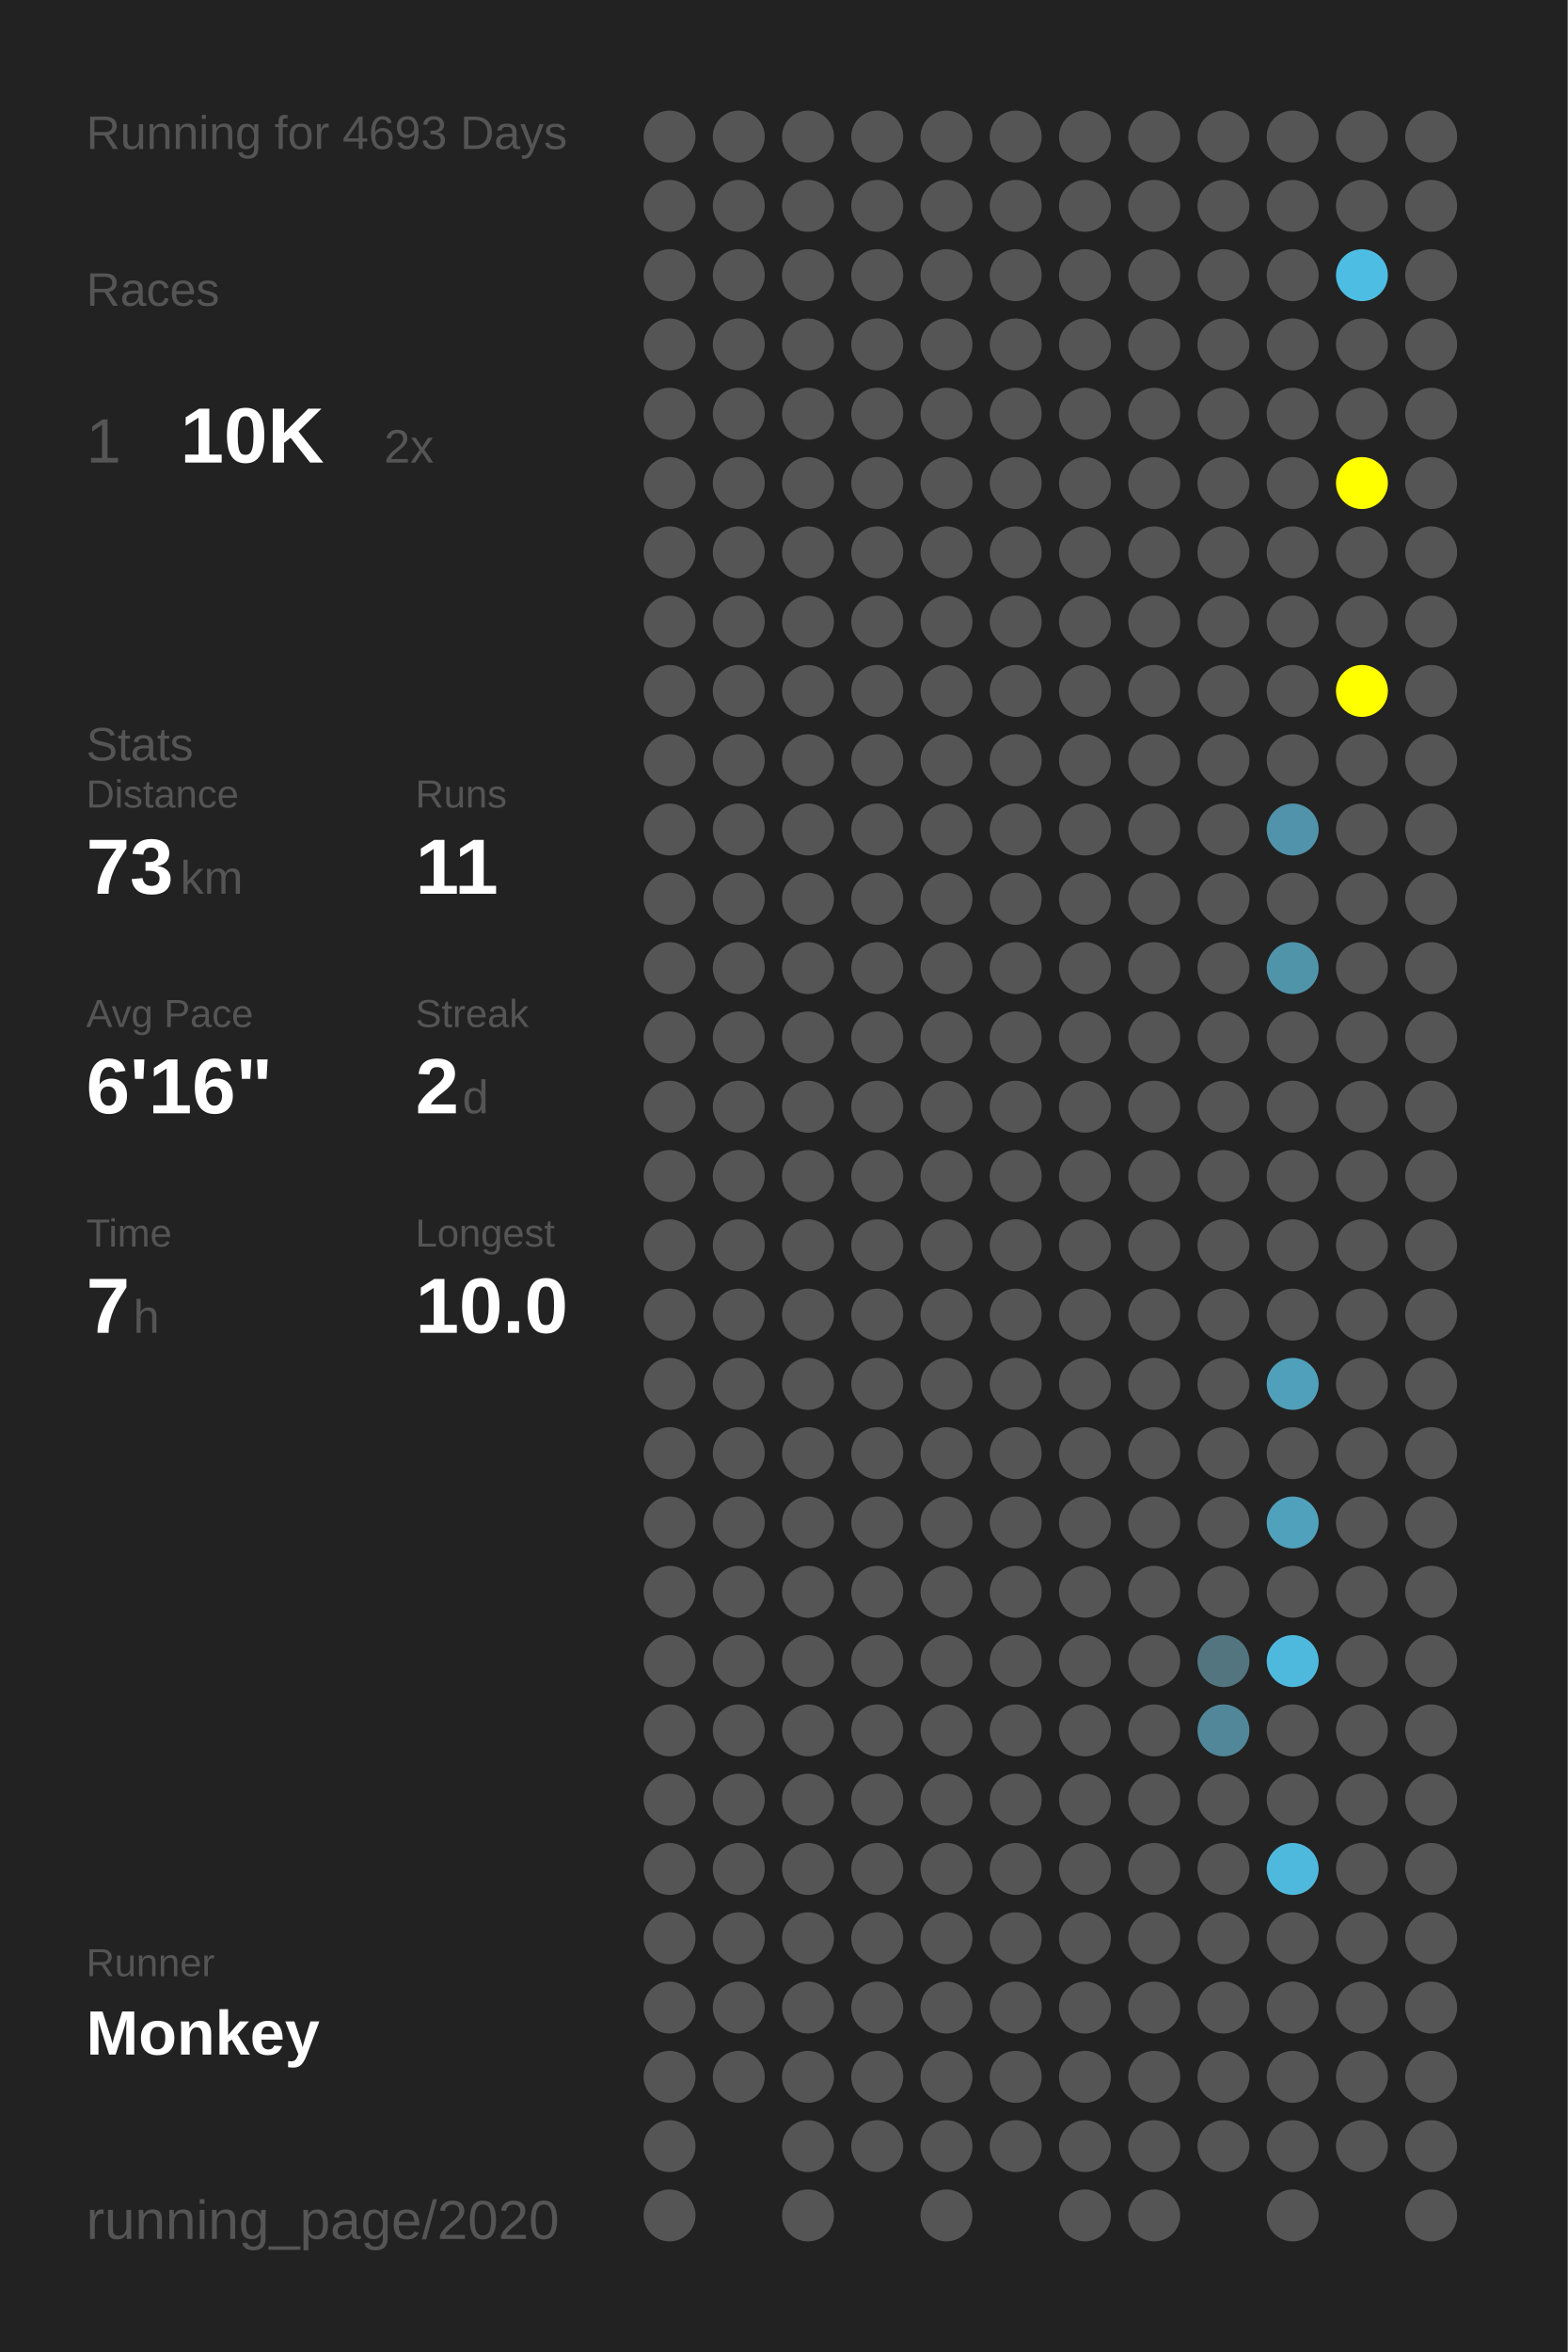
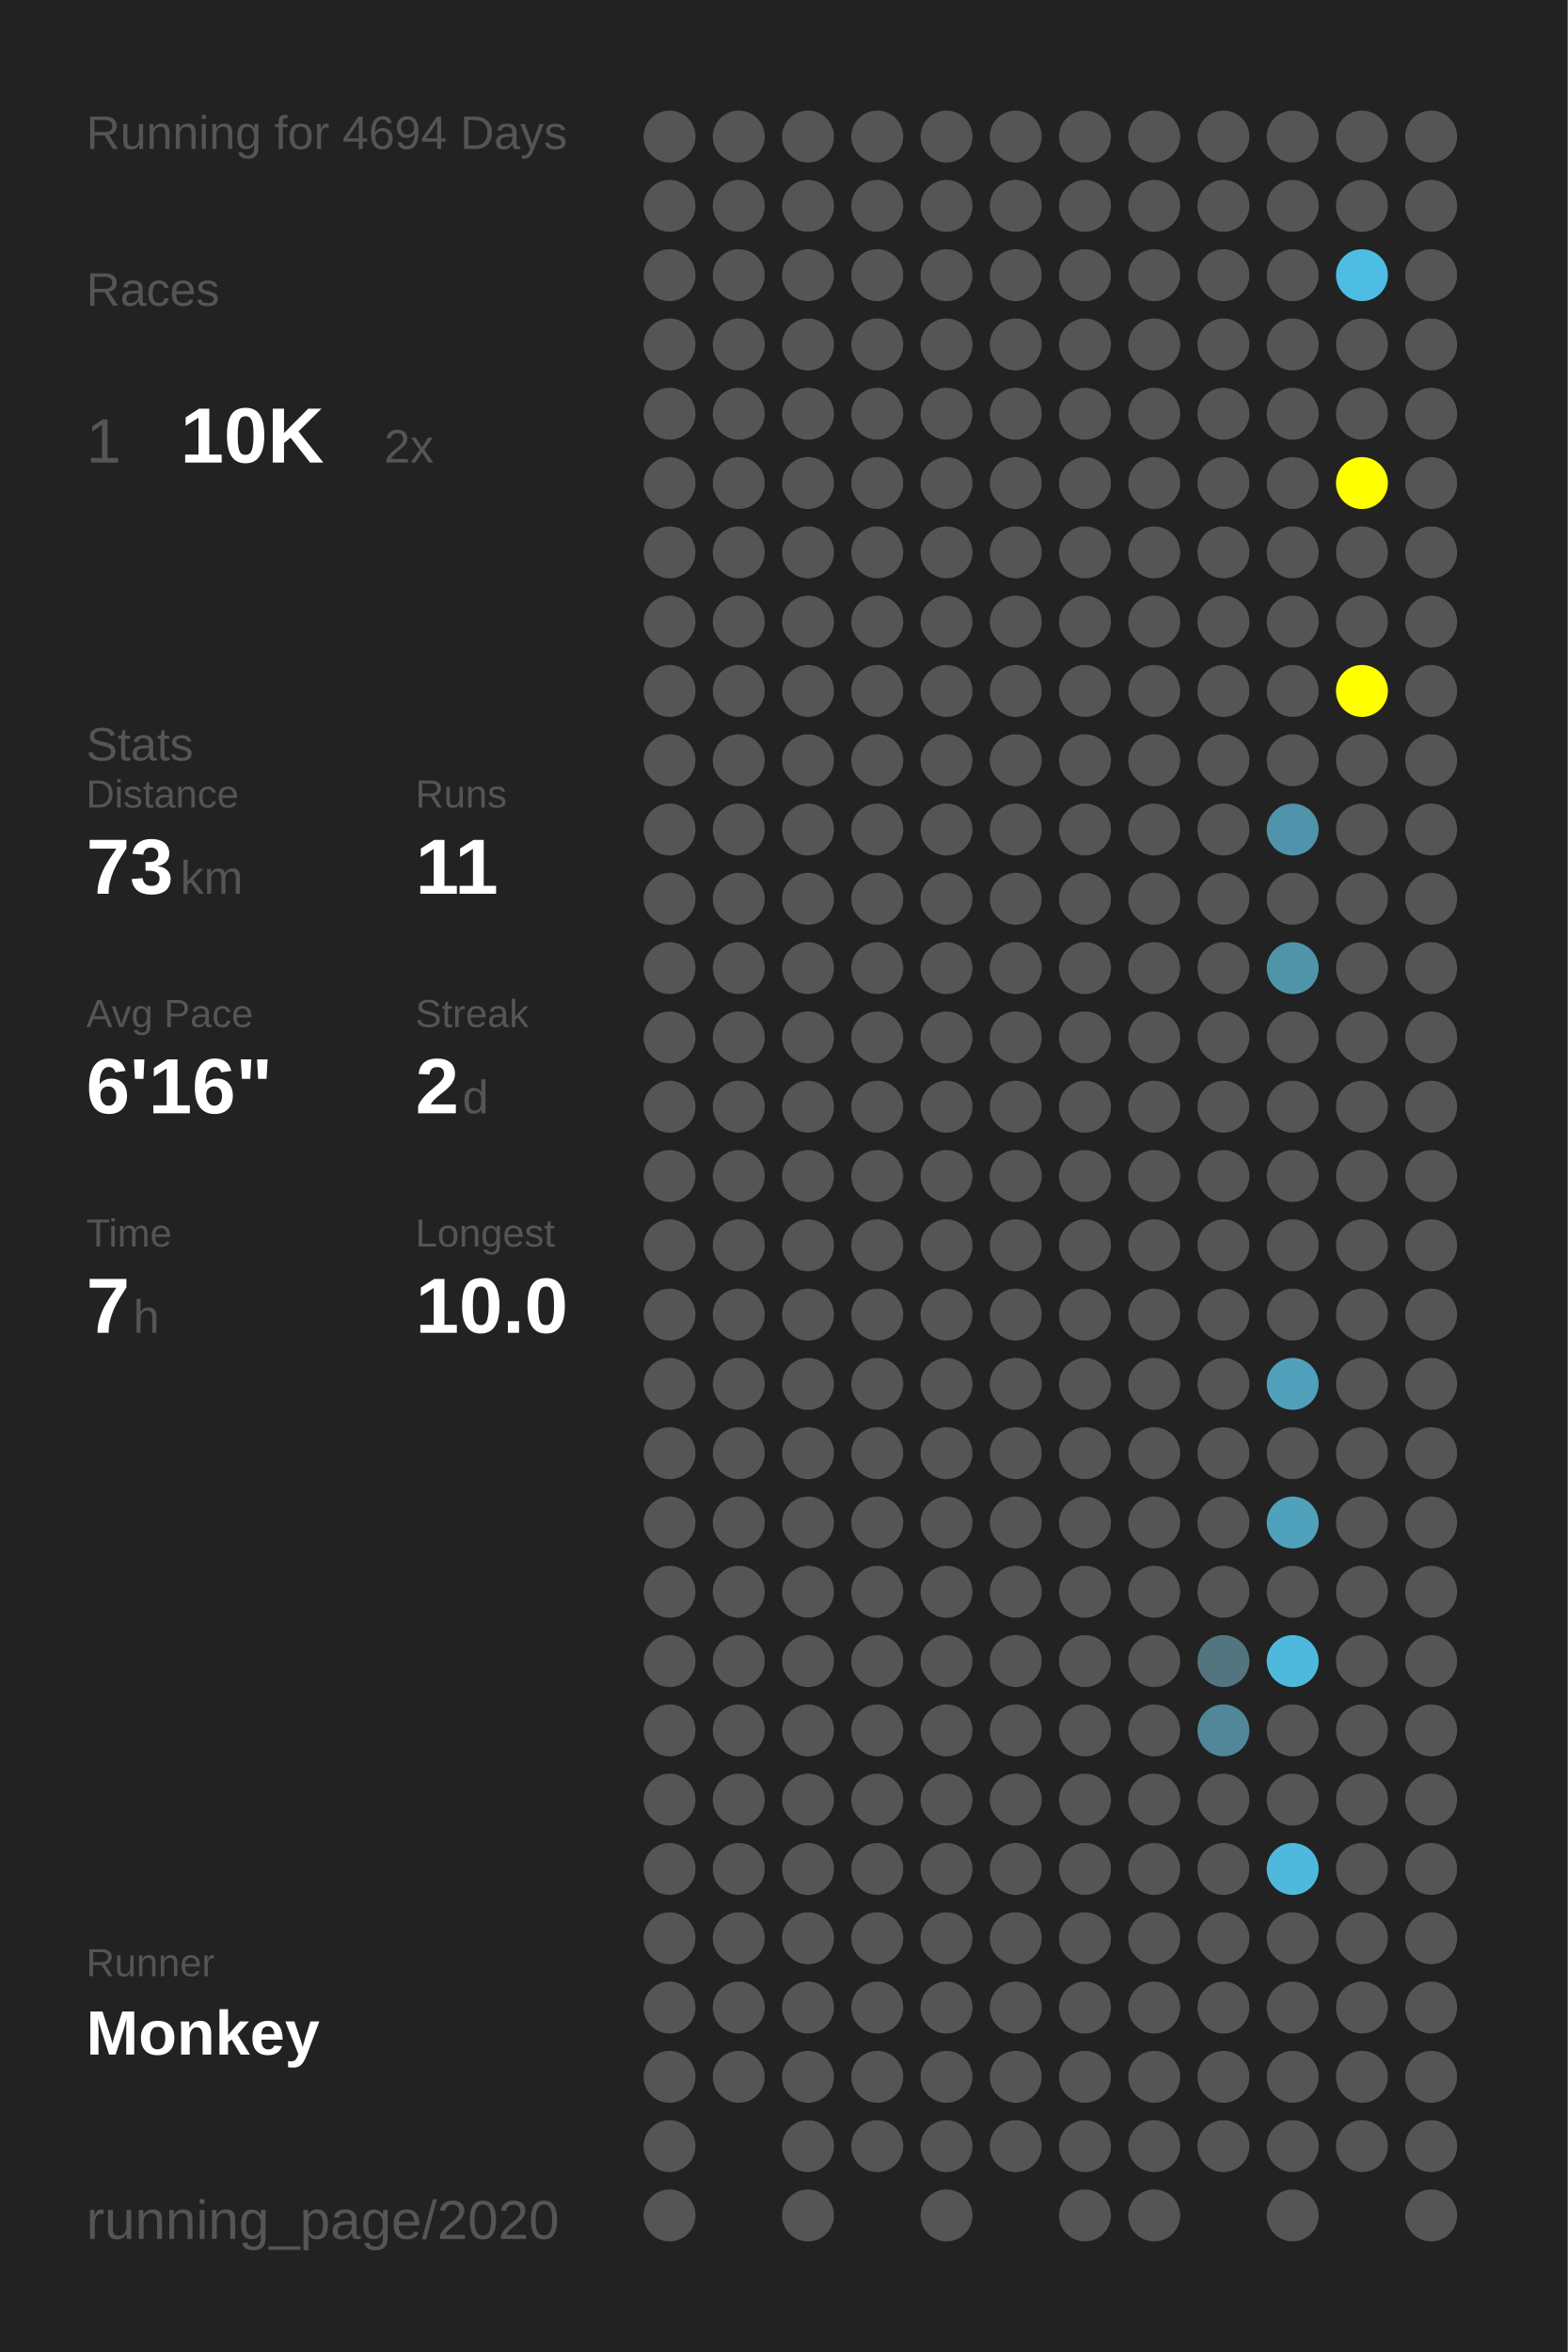
<svg xmlns="http://www.w3.org/2000/svg" baseProfile="full" height="300mm" version="1.1" viewBox="0,0,200,300" width="200mm">
  <defs />
  <rect fill="#222222" height="300" width="200" x="0" y="0" />
-   <text fill="#555555" style="font-size:6px; font-family:Arial;" x="11" y="19">Running for 4693 Days</text>
+   <text fill="#555555" style="font-size:6px; font-family:Arial;" x="11" y="19">Running for 4694 Days</text>
  <text fill="#555555" style="font-size:6px; font-family:Arial;" x="11" y="39">Races</text>
  <text fill="#555555" style="font-size:8px; font-family:Arial;" x="11" y="59">1</text>
  <text fill="#FFFFFF" style="font-size:10px; font-family:Arial; font-weight:bold;" x="23" y="59">10K</text>
  <text fill="#555555" style="font-size:6px; font-family:Arial;" x="49" y="59">2x</text>
  <text fill="#555555" style="font-size:6px; font-family:Arial;" x="11" y="97">Stats</text>
  <text fill="#555555" style="font-size:5px; font-family:Arial;" x="11" y="103">Distance</text>
  <text fill="#FFFFFF" style="font-size:10px; font-family:Arial; font-weight:bold;" x="11" y="114">73</text>
  <text fill="#555555" style="font-size:6px; font-family:Arial;" x="23" y="114">km</text>
  <text fill="#555555" style="font-size:5px; font-family:Arial;" x="53" y="103">Runs</text>
  <text fill="#FFFFFF" style="font-size:10px; font-family:Arial; font-weight:bold;" x="53" y="114">11</text>
  <text fill="#555555" style="font-size:5px; font-family:Arial;" x="11" y="131">Avg Pace</text>
  <text fill="#FFFFFF" style="font-size:10px; font-family:Arial; font-weight:bold;" x="11" y="142">6'16"</text>
  <text fill="#555555" style="font-size:5px; font-family:Arial;" x="53" y="131">Streak</text>
  <text fill="#FFFFFF" style="font-size:10px; font-family:Arial; font-weight:bold;" x="53" y="142">2</text>
  <text fill="#555555" style="font-size:6px; font-family:Arial;" x="59" y="142">d</text>
  <text fill="#555555" style="font-size:5px; font-family:Arial;" x="11" y="159">Time</text>
  <text fill="#FFFFFF" style="font-size:10px; font-family:Arial; font-weight:bold;" x="11" y="170">7</text>
  <text fill="#555555" style="font-size:6px; font-family:Arial;" x="17" y="170">h</text>
  <text fill="#555555" style="font-size:5px; font-family:Arial;" x="53" y="159">Longest</text>
  <text fill="#FFFFFF" style="font-size:10px; font-family:Arial; font-weight:bold;" x="53" y="170">10.0</text>
  <text fill="#555555" style="font-size:5px; font-family:Arial;" x="11" y="252.065">Runner</text>
  <text fill="#FFFFFF" style="font-size:8px; font-family:Arial; font-weight:bold;" x="11" y="262.065">Monkey</text>
  <text fill="#555555" style="font-size:7px; font-family:Arial;" x="11" y="285.581">running_page/2020</text>
  <circle cx="85.417" cy="17.419" fill="#555555" r="3.312" />
  <circle cx="85.417" cy="26.258" fill="#555555" r="3.312" />
  <circle cx="85.417" cy="35.097" fill="#555555" r="3.312" />
  <circle cx="85.417" cy="43.935" fill="#555555" r="3.312" />
  <circle cx="85.417" cy="52.774" fill="#555555" r="3.312" />
  <circle cx="85.417" cy="61.613" fill="#555555" r="3.312" />
  <circle cx="85.417" cy="70.452" fill="#555555" r="3.312" />
  <circle cx="85.417" cy="79.29" fill="#555555" r="3.312" />
  <circle cx="85.417" cy="88.129" fill="#555555" r="3.312" />
  <circle cx="85.417" cy="96.968" fill="#555555" r="3.312" />
  <circle cx="85.417" cy="105.806" fill="#555555" r="3.312" />
  <circle cx="85.417" cy="114.645" fill="#555555" r="3.312" />
  <circle cx="85.417" cy="123.484" fill="#555555" r="3.312" />
  <circle cx="85.417" cy="132.323" fill="#555555" r="3.312" />
  <circle cx="85.417" cy="141.161" fill="#555555" r="3.312" />
  <circle cx="85.417" cy="150" fill="#555555" r="3.312" />
  <circle cx="85.417" cy="158.839" fill="#555555" r="3.312" />
  <circle cx="85.417" cy="167.677" fill="#555555" r="3.312" />
  <circle cx="85.417" cy="176.516" fill="#555555" r="3.312" />
  <circle cx="85.417" cy="185.355" fill="#555555" r="3.312" />
  <circle cx="85.417" cy="194.194" fill="#555555" r="3.312" />
  <circle cx="85.417" cy="203.032" fill="#555555" r="3.312" />
  <circle cx="85.417" cy="211.871" fill="#555555" r="3.312" />
  <circle cx="85.417" cy="220.71" fill="#555555" r="3.312" />
  <circle cx="85.417" cy="229.548" fill="#555555" r="3.312" />
  <circle cx="85.417" cy="238.387" fill="#555555" r="3.312" />
  <circle cx="85.417" cy="247.226" fill="#555555" r="3.312" />
  <circle cx="85.417" cy="256.065" fill="#555555" r="3.312" />
  <circle cx="85.417" cy="264.903" fill="#555555" r="3.312" />
  <circle cx="85.417" cy="273.742" fill="#555555" r="3.312" />
  <circle cx="85.417" cy="282.581" fill="#555555" r="3.312" />
  <circle cx="94.25" cy="17.419" fill="#555555" r="3.312" />
  <circle cx="94.25" cy="26.258" fill="#555555" r="3.312" />
  <circle cx="94.25" cy="35.097" fill="#555555" r="3.312" />
  <circle cx="94.25" cy="43.935" fill="#555555" r="3.312" />
  <circle cx="94.25" cy="52.774" fill="#555555" r="3.312" />
  <circle cx="94.25" cy="61.613" fill="#555555" r="3.312" />
  <circle cx="94.25" cy="70.452" fill="#555555" r="3.312" />
  <circle cx="94.25" cy="79.29" fill="#555555" r="3.312" />
  <circle cx="94.25" cy="88.129" fill="#555555" r="3.312" />
  <circle cx="94.25" cy="96.968" fill="#555555" r="3.312" />
  <circle cx="94.25" cy="105.806" fill="#555555" r="3.312" />
  <circle cx="94.25" cy="114.645" fill="#555555" r="3.312" />
  <circle cx="94.25" cy="123.484" fill="#555555" r="3.312" />
  <circle cx="94.25" cy="132.323" fill="#555555" r="3.312" />
  <circle cx="94.25" cy="141.161" fill="#555555" r="3.312" />
  <circle cx="94.25" cy="150" fill="#555555" r="3.312" />
  <circle cx="94.25" cy="158.839" fill="#555555" r="3.312" />
  <circle cx="94.25" cy="167.677" fill="#555555" r="3.312" />
  <circle cx="94.25" cy="176.516" fill="#555555" r="3.312" />
  <circle cx="94.25" cy="185.355" fill="#555555" r="3.312" />
  <circle cx="94.25" cy="194.194" fill="#555555" r="3.312" />
  <circle cx="94.25" cy="203.032" fill="#555555" r="3.312" />
  <circle cx="94.25" cy="211.871" fill="#555555" r="3.312" />
  <circle cx="94.25" cy="220.71" fill="#555555" r="3.312" />
  <circle cx="94.25" cy="229.548" fill="#555555" r="3.312" />
  <circle cx="94.25" cy="238.387" fill="#555555" r="3.312" />
  <circle cx="94.25" cy="247.226" fill="#555555" r="3.312" />
  <circle cx="94.25" cy="256.065" fill="#555555" r="3.312" />
  <circle cx="94.25" cy="264.903" fill="#555555" r="3.312" />
  <circle cx="103.083" cy="17.419" fill="#555555" r="3.312" />
  <circle cx="103.083" cy="26.258" fill="#555555" r="3.312" />
  <circle cx="103.083" cy="35.097" fill="#555555" r="3.312" />
  <circle cx="103.083" cy="43.935" fill="#555555" r="3.312" />
  <circle cx="103.083" cy="52.774" fill="#555555" r="3.312" />
  <circle cx="103.083" cy="61.613" fill="#555555" r="3.312" />
  <circle cx="103.083" cy="70.452" fill="#555555" r="3.312" />
  <circle cx="103.083" cy="79.29" fill="#555555" r="3.312" />
  <circle cx="103.083" cy="88.129" fill="#555555" r="3.312" />
  <circle cx="103.083" cy="96.968" fill="#555555" r="3.312" />
  <circle cx="103.083" cy="105.806" fill="#555555" r="3.312" />
  <circle cx="103.083" cy="114.645" fill="#555555" r="3.312" />
  <circle cx="103.083" cy="123.484" fill="#555555" r="3.312" />
  <circle cx="103.083" cy="132.323" fill="#555555" r="3.312" />
  <circle cx="103.083" cy="141.161" fill="#555555" r="3.312" />
  <circle cx="103.083" cy="150" fill="#555555" r="3.312" />
  <circle cx="103.083" cy="158.839" fill="#555555" r="3.312" />
  <circle cx="103.083" cy="167.677" fill="#555555" r="3.312" />
  <circle cx="103.083" cy="176.516" fill="#555555" r="3.312" />
  <circle cx="103.083" cy="185.355" fill="#555555" r="3.312" />
  <circle cx="103.083" cy="194.194" fill="#555555" r="3.312" />
  <circle cx="103.083" cy="203.032" fill="#555555" r="3.312" />
  <circle cx="103.083" cy="211.871" fill="#555555" r="3.312" />
  <circle cx="103.083" cy="220.71" fill="#555555" r="3.312" />
  <circle cx="103.083" cy="229.548" fill="#555555" r="3.312" />
  <circle cx="103.083" cy="238.387" fill="#555555" r="3.312" />
  <circle cx="103.083" cy="247.226" fill="#555555" r="3.312" />
  <circle cx="103.083" cy="256.065" fill="#555555" r="3.312" />
  <circle cx="103.083" cy="264.903" fill="#555555" r="3.312" />
  <circle cx="103.083" cy="273.742" fill="#555555" r="3.312" />
  <circle cx="103.083" cy="282.581" fill="#555555" r="3.312" />
  <circle cx="111.917" cy="17.419" fill="#555555" r="3.312" />
  <circle cx="111.917" cy="26.258" fill="#555555" r="3.312" />
  <circle cx="111.917" cy="35.097" fill="#555555" r="3.312" />
  <circle cx="111.917" cy="43.935" fill="#555555" r="3.312" />
  <circle cx="111.917" cy="52.774" fill="#555555" r="3.312" />
  <circle cx="111.917" cy="61.613" fill="#555555" r="3.312" />
  <circle cx="111.917" cy="70.452" fill="#555555" r="3.312" />
  <circle cx="111.917" cy="79.29" fill="#555555" r="3.312" />
  <circle cx="111.917" cy="88.129" fill="#555555" r="3.312" />
  <circle cx="111.917" cy="96.968" fill="#555555" r="3.312" />
  <circle cx="111.917" cy="105.806" fill="#555555" r="3.312" />
  <circle cx="111.917" cy="114.645" fill="#555555" r="3.312" />
  <circle cx="111.917" cy="123.484" fill="#555555" r="3.312" />
  <circle cx="111.917" cy="132.323" fill="#555555" r="3.312" />
  <circle cx="111.917" cy="141.161" fill="#555555" r="3.312" />
  <circle cx="111.917" cy="150" fill="#555555" r="3.312" />
  <circle cx="111.917" cy="158.839" fill="#555555" r="3.312" />
  <circle cx="111.917" cy="167.677" fill="#555555" r="3.312" />
  <circle cx="111.917" cy="176.516" fill="#555555" r="3.312" />
  <circle cx="111.917" cy="185.355" fill="#555555" r="3.312" />
  <circle cx="111.917" cy="194.194" fill="#555555" r="3.312" />
  <circle cx="111.917" cy="203.032" fill="#555555" r="3.312" />
  <circle cx="111.917" cy="211.871" fill="#555555" r="3.312" />
  <circle cx="111.917" cy="220.71" fill="#555555" r="3.312" />
  <circle cx="111.917" cy="229.548" fill="#555555" r="3.312" />
  <circle cx="111.917" cy="238.387" fill="#555555" r="3.312" />
  <circle cx="111.917" cy="247.226" fill="#555555" r="3.312" />
  <circle cx="111.917" cy="256.065" fill="#555555" r="3.312" />
  <circle cx="111.917" cy="264.903" fill="#555555" r="3.312" />
  <circle cx="111.917" cy="273.742" fill="#555555" r="3.312" />
  <circle cx="120.75" cy="17.419" fill="#555555" r="3.312" />
  <circle cx="120.75" cy="26.258" fill="#555555" r="3.312" />
  <circle cx="120.75" cy="35.097" fill="#555555" r="3.312" />
  <circle cx="120.75" cy="43.935" fill="#555555" r="3.312" />
  <circle cx="120.75" cy="52.774" fill="#555555" r="3.312" />
  <circle cx="120.75" cy="61.613" fill="#555555" r="3.312" />
  <circle cx="120.75" cy="70.452" fill="#555555" r="3.312" />
  <circle cx="120.75" cy="79.29" fill="#555555" r="3.312" />
  <circle cx="120.75" cy="88.129" fill="#555555" r="3.312" />
  <circle cx="120.75" cy="96.968" fill="#555555" r="3.312" />
  <circle cx="120.75" cy="105.806" fill="#555555" r="3.312" />
  <circle cx="120.75" cy="114.645" fill="#555555" r="3.312" />
  <circle cx="120.75" cy="123.484" fill="#555555" r="3.312" />
  <circle cx="120.75" cy="132.323" fill="#555555" r="3.312" />
  <circle cx="120.75" cy="141.161" fill="#555555" r="3.312" />
  <circle cx="120.75" cy="150" fill="#555555" r="3.312" />
  <circle cx="120.75" cy="158.839" fill="#555555" r="3.312" />
  <circle cx="120.75" cy="167.677" fill="#555555" r="3.312" />
  <circle cx="120.75" cy="176.516" fill="#555555" r="3.312" />
  <circle cx="120.75" cy="185.355" fill="#555555" r="3.312" />
  <circle cx="120.75" cy="194.194" fill="#555555" r="3.312" />
  <circle cx="120.75" cy="203.032" fill="#555555" r="3.312" />
  <circle cx="120.75" cy="211.871" fill="#555555" r="3.312" />
  <circle cx="120.75" cy="220.71" fill="#555555" r="3.312" />
  <circle cx="120.75" cy="229.548" fill="#555555" r="3.312" />
  <circle cx="120.75" cy="238.387" fill="#555555" r="3.312" />
  <circle cx="120.75" cy="247.226" fill="#555555" r="3.312" />
  <circle cx="120.75" cy="256.065" fill="#555555" r="3.312" />
  <circle cx="120.75" cy="264.903" fill="#555555" r="3.312" />
  <circle cx="120.75" cy="273.742" fill="#555555" r="3.312" />
  <circle cx="120.75" cy="282.581" fill="#555555" r="3.312" />
  <circle cx="129.583" cy="17.419" fill="#555555" r="3.312" />
  <circle cx="129.583" cy="26.258" fill="#555555" r="3.312" />
  <circle cx="129.583" cy="35.097" fill="#555555" r="3.312" />
  <circle cx="129.583" cy="43.935" fill="#555555" r="3.312" />
  <circle cx="129.583" cy="52.774" fill="#555555" r="3.312" />
  <circle cx="129.583" cy="61.613" fill="#555555" r="3.312" />
  <circle cx="129.583" cy="70.452" fill="#555555" r="3.312" />
  <circle cx="129.583" cy="79.29" fill="#555555" r="3.312" />
  <circle cx="129.583" cy="88.129" fill="#555555" r="3.312" />
  <circle cx="129.583" cy="96.968" fill="#555555" r="3.312" />
  <circle cx="129.583" cy="105.806" fill="#555555" r="3.312" />
  <circle cx="129.583" cy="114.645" fill="#555555" r="3.312" />
  <circle cx="129.583" cy="123.484" fill="#555555" r="3.312" />
  <circle cx="129.583" cy="132.323" fill="#555555" r="3.312" />
  <circle cx="129.583" cy="141.161" fill="#555555" r="3.312" />
  <circle cx="129.583" cy="150" fill="#555555" r="3.312" />
  <circle cx="129.583" cy="158.839" fill="#555555" r="3.312" />
  <circle cx="129.583" cy="167.677" fill="#555555" r="3.312" />
  <circle cx="129.583" cy="176.516" fill="#555555" r="3.312" />
  <circle cx="129.583" cy="185.355" fill="#555555" r="3.312" />
  <circle cx="129.583" cy="194.194" fill="#555555" r="3.312" />
  <circle cx="129.583" cy="203.032" fill="#555555" r="3.312" />
  <circle cx="129.583" cy="211.871" fill="#555555" r="3.312" />
  <circle cx="129.583" cy="220.71" fill="#555555" r="3.312" />
  <circle cx="129.583" cy="229.548" fill="#555555" r="3.312" />
  <circle cx="129.583" cy="238.387" fill="#555555" r="3.312" />
  <circle cx="129.583" cy="247.226" fill="#555555" r="3.312" />
  <circle cx="129.583" cy="256.065" fill="#555555" r="3.312" />
  <circle cx="129.583" cy="264.903" fill="#555555" r="3.312" />
  <circle cx="129.583" cy="273.742" fill="#555555" r="3.312" />
  <circle cx="138.417" cy="17.419" fill="#555555" r="3.312" />
  <circle cx="138.417" cy="26.258" fill="#555555" r="3.312" />
  <circle cx="138.417" cy="35.097" fill="#555555" r="3.312" />
  <circle cx="138.417" cy="43.935" fill="#555555" r="3.312" />
  <circle cx="138.417" cy="52.774" fill="#555555" r="3.312" />
  <circle cx="138.417" cy="61.613" fill="#555555" r="3.312" />
  <circle cx="138.417" cy="70.452" fill="#555555" r="3.312" />
  <circle cx="138.417" cy="79.29" fill="#555555" r="3.312" />
  <circle cx="138.417" cy="88.129" fill="#555555" r="3.312" />
  <circle cx="138.417" cy="96.968" fill="#555555" r="3.312" />
  <circle cx="138.417" cy="105.806" fill="#555555" r="3.312" />
  <circle cx="138.417" cy="114.645" fill="#555555" r="3.312" />
  <circle cx="138.417" cy="123.484" fill="#555555" r="3.312" />
  <circle cx="138.417" cy="132.323" fill="#555555" r="3.312" />
  <circle cx="138.417" cy="141.161" fill="#555555" r="3.312" />
  <circle cx="138.417" cy="150" fill="#555555" r="3.312" />
  <circle cx="138.417" cy="158.839" fill="#555555" r="3.312" />
  <circle cx="138.417" cy="167.677" fill="#555555" r="3.312" />
  <circle cx="138.417" cy="176.516" fill="#555555" r="3.312" />
  <circle cx="138.417" cy="185.355" fill="#555555" r="3.312" />
  <circle cx="138.417" cy="194.194" fill="#555555" r="3.312" />
  <circle cx="138.417" cy="203.032" fill="#555555" r="3.312" />
  <circle cx="138.417" cy="211.871" fill="#555555" r="3.312" />
  <circle cx="138.417" cy="220.71" fill="#555555" r="3.312" />
  <circle cx="138.417" cy="229.548" fill="#555555" r="3.312" />
  <circle cx="138.417" cy="238.387" fill="#555555" r="3.312" />
  <circle cx="138.417" cy="247.226" fill="#555555" r="3.312" />
  <circle cx="138.417" cy="256.065" fill="#555555" r="3.312" />
  <circle cx="138.417" cy="264.903" fill="#555555" r="3.312" />
  <circle cx="138.417" cy="273.742" fill="#555555" r="3.312" />
  <circle cx="138.417" cy="282.581" fill="#555555" r="3.312" />
  <circle cx="147.25" cy="17.419" fill="#555555" r="3.312" />
  <circle cx="147.25" cy="26.258" fill="#555555" r="3.312" />
  <circle cx="147.25" cy="35.097" fill="#555555" r="3.312" />
  <circle cx="147.25" cy="43.935" fill="#555555" r="3.312" />
  <circle cx="147.25" cy="52.774" fill="#555555" r="3.312" />
  <circle cx="147.25" cy="61.613" fill="#555555" r="3.312" />
  <circle cx="147.25" cy="70.452" fill="#555555" r="3.312" />
  <circle cx="147.25" cy="79.29" fill="#555555" r="3.312" />
  <circle cx="147.25" cy="88.129" fill="#555555" r="3.312" />
  <circle cx="147.25" cy="96.968" fill="#555555" r="3.312" />
  <circle cx="147.25" cy="105.806" fill="#555555" r="3.312" />
  <circle cx="147.25" cy="114.645" fill="#555555" r="3.312" />
  <circle cx="147.25" cy="123.484" fill="#555555" r="3.312" />
  <circle cx="147.25" cy="132.323" fill="#555555" r="3.312" />
  <circle cx="147.25" cy="141.161" fill="#555555" r="3.312" />
  <circle cx="147.25" cy="150" fill="#555555" r="3.312" />
  <circle cx="147.25" cy="158.839" fill="#555555" r="3.312" />
  <circle cx="147.25" cy="167.677" fill="#555555" r="3.312" />
  <circle cx="147.25" cy="176.516" fill="#555555" r="3.312" />
  <circle cx="147.25" cy="185.355" fill="#555555" r="3.312" />
  <circle cx="147.25" cy="194.194" fill="#555555" r="3.312" />
  <circle cx="147.25" cy="203.032" fill="#555555" r="3.312" />
  <circle cx="147.25" cy="211.871" fill="#555555" r="3.312" />
  <circle cx="147.25" cy="220.71" fill="#555555" r="3.312" />
  <circle cx="147.25" cy="229.548" fill="#555555" r="3.312" />
  <circle cx="147.25" cy="238.387" fill="#555555" r="3.312" />
  <circle cx="147.25" cy="247.226" fill="#555555" r="3.312" />
  <circle cx="147.25" cy="256.065" fill="#555555" r="3.312" />
  <circle cx="147.25" cy="264.903" fill="#555555" r="3.312" />
  <circle cx="147.25" cy="273.742" fill="#555555" r="3.312" />
  <circle cx="147.25" cy="282.581" fill="#555555" r="3.312" />
  <circle cx="156.083" cy="17.419" fill="#555555" r="3.312" />
  <circle cx="156.083" cy="26.258" fill="#555555" r="3.312" />
  <circle cx="156.083" cy="35.097" fill="#555555" r="3.312" />
  <circle cx="156.083" cy="43.935" fill="#555555" r="3.312" />
  <circle cx="156.083" cy="52.774" fill="#555555" r="3.312" />
  <circle cx="156.083" cy="61.613" fill="#555555" r="3.312" />
  <circle cx="156.083" cy="70.452" fill="#555555" r="3.312" />
  <circle cx="156.083" cy="79.29" fill="#555555" r="3.312" />
  <circle cx="156.083" cy="88.129" fill="#555555" r="3.312" />
  <circle cx="156.083" cy="96.968" fill="#555555" r="3.312" />
  <circle cx="156.083" cy="105.806" fill="#555555" r="3.312" />
  <circle cx="156.083" cy="114.645" fill="#555555" r="3.312" />
  <circle cx="156.083" cy="123.484" fill="#555555" r="3.312" />
  <circle cx="156.083" cy="132.323" fill="#555555" r="3.312" />
  <circle cx="156.083" cy="141.161" fill="#555555" r="3.312" />
  <circle cx="156.083" cy="150" fill="#555555" r="3.312" />
  <circle cx="156.083" cy="158.839" fill="#555555" r="3.312" />
  <circle cx="156.083" cy="167.677" fill="#555555" r="3.312" />
  <circle cx="156.083" cy="176.516" fill="#555555" r="3.312" />
  <circle cx="156.083" cy="185.355" fill="#555555" r="3.312" />
  <circle cx="156.083" cy="194.194" fill="#555555" r="3.312" />
  <circle cx="156.083" cy="203.032" fill="#555555" r="3.312" />
  <circle cx="156.083" cy="211.871" fill="#527580" r="3.312" />
  <circle cx="156.083" cy="220.71" fill="#518799" r="3.312" />
  <circle cx="156.083" cy="229.548" fill="#555555" r="3.312" />
  <circle cx="156.083" cy="238.387" fill="#555555" r="3.312" />
  <circle cx="156.083" cy="247.226" fill="#555555" r="3.312" />
  <circle cx="156.083" cy="256.065" fill="#555555" r="3.312" />
  <circle cx="156.083" cy="264.903" fill="#555555" r="3.312" />
  <circle cx="156.083" cy="273.742" fill="#555555" r="3.312" />
  <circle cx="164.917" cy="17.419" fill="#555555" r="3.312" />
  <circle cx="164.917" cy="26.258" fill="#555555" r="3.312" />
  <circle cx="164.917" cy="35.097" fill="#555555" r="3.312" />
  <circle cx="164.917" cy="43.935" fill="#555555" r="3.312" />
  <circle cx="164.917" cy="52.774" fill="#555555" r="3.312" />
  <circle cx="164.917" cy="61.613" fill="#555555" r="3.312" />
  <circle cx="164.917" cy="70.452" fill="#555555" r="3.312" />
  <circle cx="164.917" cy="79.29" fill="#555555" r="3.312" />
  <circle cx="164.917" cy="88.129" fill="#555555" r="3.312" />
  <circle cx="164.917" cy="96.968" fill="#555555" r="3.312" />
  <circle cx="164.917" cy="105.806" fill="#5093aa" r="3.312" />
  <circle cx="164.917" cy="114.645" fill="#555555" r="3.312" />
  <circle cx="164.917" cy="123.484" fill="#5094aa" r="3.312" />
  <circle cx="164.917" cy="132.323" fill="#555555" r="3.312" />
  <circle cx="164.917" cy="141.161" fill="#555555" r="3.312" />
  <circle cx="164.917" cy="150" fill="#555555" r="3.312" />
  <circle cx="164.917" cy="158.839" fill="#555555" r="3.312" />
  <circle cx="164.917" cy="167.677" fill="#555555" r="3.312" />
  <circle cx="164.917" cy="176.516" fill="#50a0bb" r="3.312" />
  <circle cx="164.917" cy="185.355" fill="#555555" r="3.312" />
  <circle cx="164.917" cy="194.194" fill="#50a1bc" r="3.312" />
  <circle cx="164.917" cy="203.032" fill="#555555" r="3.312" />
  <circle cx="164.917" cy="211.871" fill="#4eb9dd" r="3.312" />
  <circle cx="164.917" cy="220.71" fill="#555555" r="3.312" />
  <circle cx="164.917" cy="229.548" fill="#555555" r="3.312" />
  <circle cx="164.917" cy="238.387" fill="#4eb9dd" r="3.312" />
  <circle cx="164.917" cy="247.226" fill="#555555" r="3.312" />
  <circle cx="164.917" cy="256.065" fill="#555555" r="3.312" />
  <circle cx="164.917" cy="264.903" fill="#555555" r="3.312" />
  <circle cx="164.917" cy="273.742" fill="#555555" r="3.312" />
  <circle cx="164.917" cy="282.581" fill="#555555" r="3.312" />
  <circle cx="173.75" cy="17.419" fill="#555555" r="3.312" />
  <circle cx="173.75" cy="26.258" fill="#555555" r="3.312" />
  <circle cx="173.75" cy="35.097" fill="#4ebde3" r="3.312" />
  <circle cx="173.75" cy="43.935" fill="#555555" r="3.312" />
  <circle cx="173.75" cy="52.774" fill="#555555" r="3.312" />
  <circle cx="173.75" cy="61.613" fill="#FFFF00" r="3.312" />
  <circle cx="173.75" cy="70.452" fill="#555555" r="3.312" />
  <circle cx="173.75" cy="79.29" fill="#555555" r="3.312" />
  <circle cx="173.75" cy="88.129" fill="#FFFF00" r="3.312" />
  <circle cx="173.75" cy="96.968" fill="#555555" r="3.312" />
  <circle cx="173.75" cy="105.806" fill="#555555" r="3.312" />
  <circle cx="173.75" cy="114.645" fill="#555555" r="3.312" />
  <circle cx="173.75" cy="123.484" fill="#555555" r="3.312" />
  <circle cx="173.75" cy="132.323" fill="#555555" r="3.312" />
  <circle cx="173.75" cy="141.161" fill="#555555" r="3.312" />
  <circle cx="173.75" cy="150" fill="#555555" r="3.312" />
  <circle cx="173.75" cy="158.839" fill="#555555" r="3.312" />
  <circle cx="173.75" cy="167.677" fill="#555555" r="3.312" />
  <circle cx="173.75" cy="176.516" fill="#555555" r="3.312" />
  <circle cx="173.75" cy="185.355" fill="#555555" r="3.312" />
  <circle cx="173.75" cy="194.194" fill="#555555" r="3.312" />
  <circle cx="173.75" cy="203.032" fill="#555555" r="3.312" />
  <circle cx="173.75" cy="211.871" fill="#555555" r="3.312" />
  <circle cx="173.75" cy="220.71" fill="#555555" r="3.312" />
  <circle cx="173.75" cy="229.548" fill="#555555" r="3.312" />
  <circle cx="173.75" cy="238.387" fill="#555555" r="3.312" />
  <circle cx="173.75" cy="247.226" fill="#555555" r="3.312" />
  <circle cx="173.75" cy="256.065" fill="#555555" r="3.312" />
  <circle cx="173.75" cy="264.903" fill="#555555" r="3.312" />
  <circle cx="173.75" cy="273.742" fill="#555555" r="3.312" />
  <circle cx="182.583" cy="17.419" fill="#555555" r="3.312" />
  <circle cx="182.583" cy="26.258" fill="#555555" r="3.312" />
  <circle cx="182.583" cy="35.097" fill="#555555" r="3.312" />
  <circle cx="182.583" cy="43.935" fill="#555555" r="3.312" />
  <circle cx="182.583" cy="52.774" fill="#555555" r="3.312" />
  <circle cx="182.583" cy="61.613" fill="#555555" r="3.312" />
  <circle cx="182.583" cy="70.452" fill="#555555" r="3.312" />
  <circle cx="182.583" cy="79.29" fill="#555555" r="3.312" />
  <circle cx="182.583" cy="88.129" fill="#555555" r="3.312" />
  <circle cx="182.583" cy="96.968" fill="#555555" r="3.312" />
  <circle cx="182.583" cy="105.806" fill="#555555" r="3.312" />
  <circle cx="182.583" cy="114.645" fill="#555555" r="3.312" />
  <circle cx="182.583" cy="123.484" fill="#555555" r="3.312" />
  <circle cx="182.583" cy="132.323" fill="#555555" r="3.312" />
  <circle cx="182.583" cy="141.161" fill="#555555" r="3.312" />
  <circle cx="182.583" cy="150" fill="#555555" r="3.312" />
  <circle cx="182.583" cy="158.839" fill="#555555" r="3.312" />
  <circle cx="182.583" cy="167.677" fill="#555555" r="3.312" />
  <circle cx="182.583" cy="176.516" fill="#555555" r="3.312" />
  <circle cx="182.583" cy="185.355" fill="#555555" r="3.312" />
  <circle cx="182.583" cy="194.194" fill="#555555" r="3.312" />
  <circle cx="182.583" cy="203.032" fill="#555555" r="3.312" />
  <circle cx="182.583" cy="211.871" fill="#555555" r="3.312" />
  <circle cx="182.583" cy="220.71" fill="#555555" r="3.312" />
  <circle cx="182.583" cy="229.548" fill="#555555" r="3.312" />
  <circle cx="182.583" cy="238.387" fill="#555555" r="3.312" />
  <circle cx="182.583" cy="247.226" fill="#555555" r="3.312" />
  <circle cx="182.583" cy="256.065" fill="#555555" r="3.312" />
  <circle cx="182.583" cy="264.903" fill="#555555" r="3.312" />
  <circle cx="182.583" cy="273.742" fill="#555555" r="3.312" />
  <circle cx="182.583" cy="282.581" fill="#555555" r="3.312" />
</svg>
